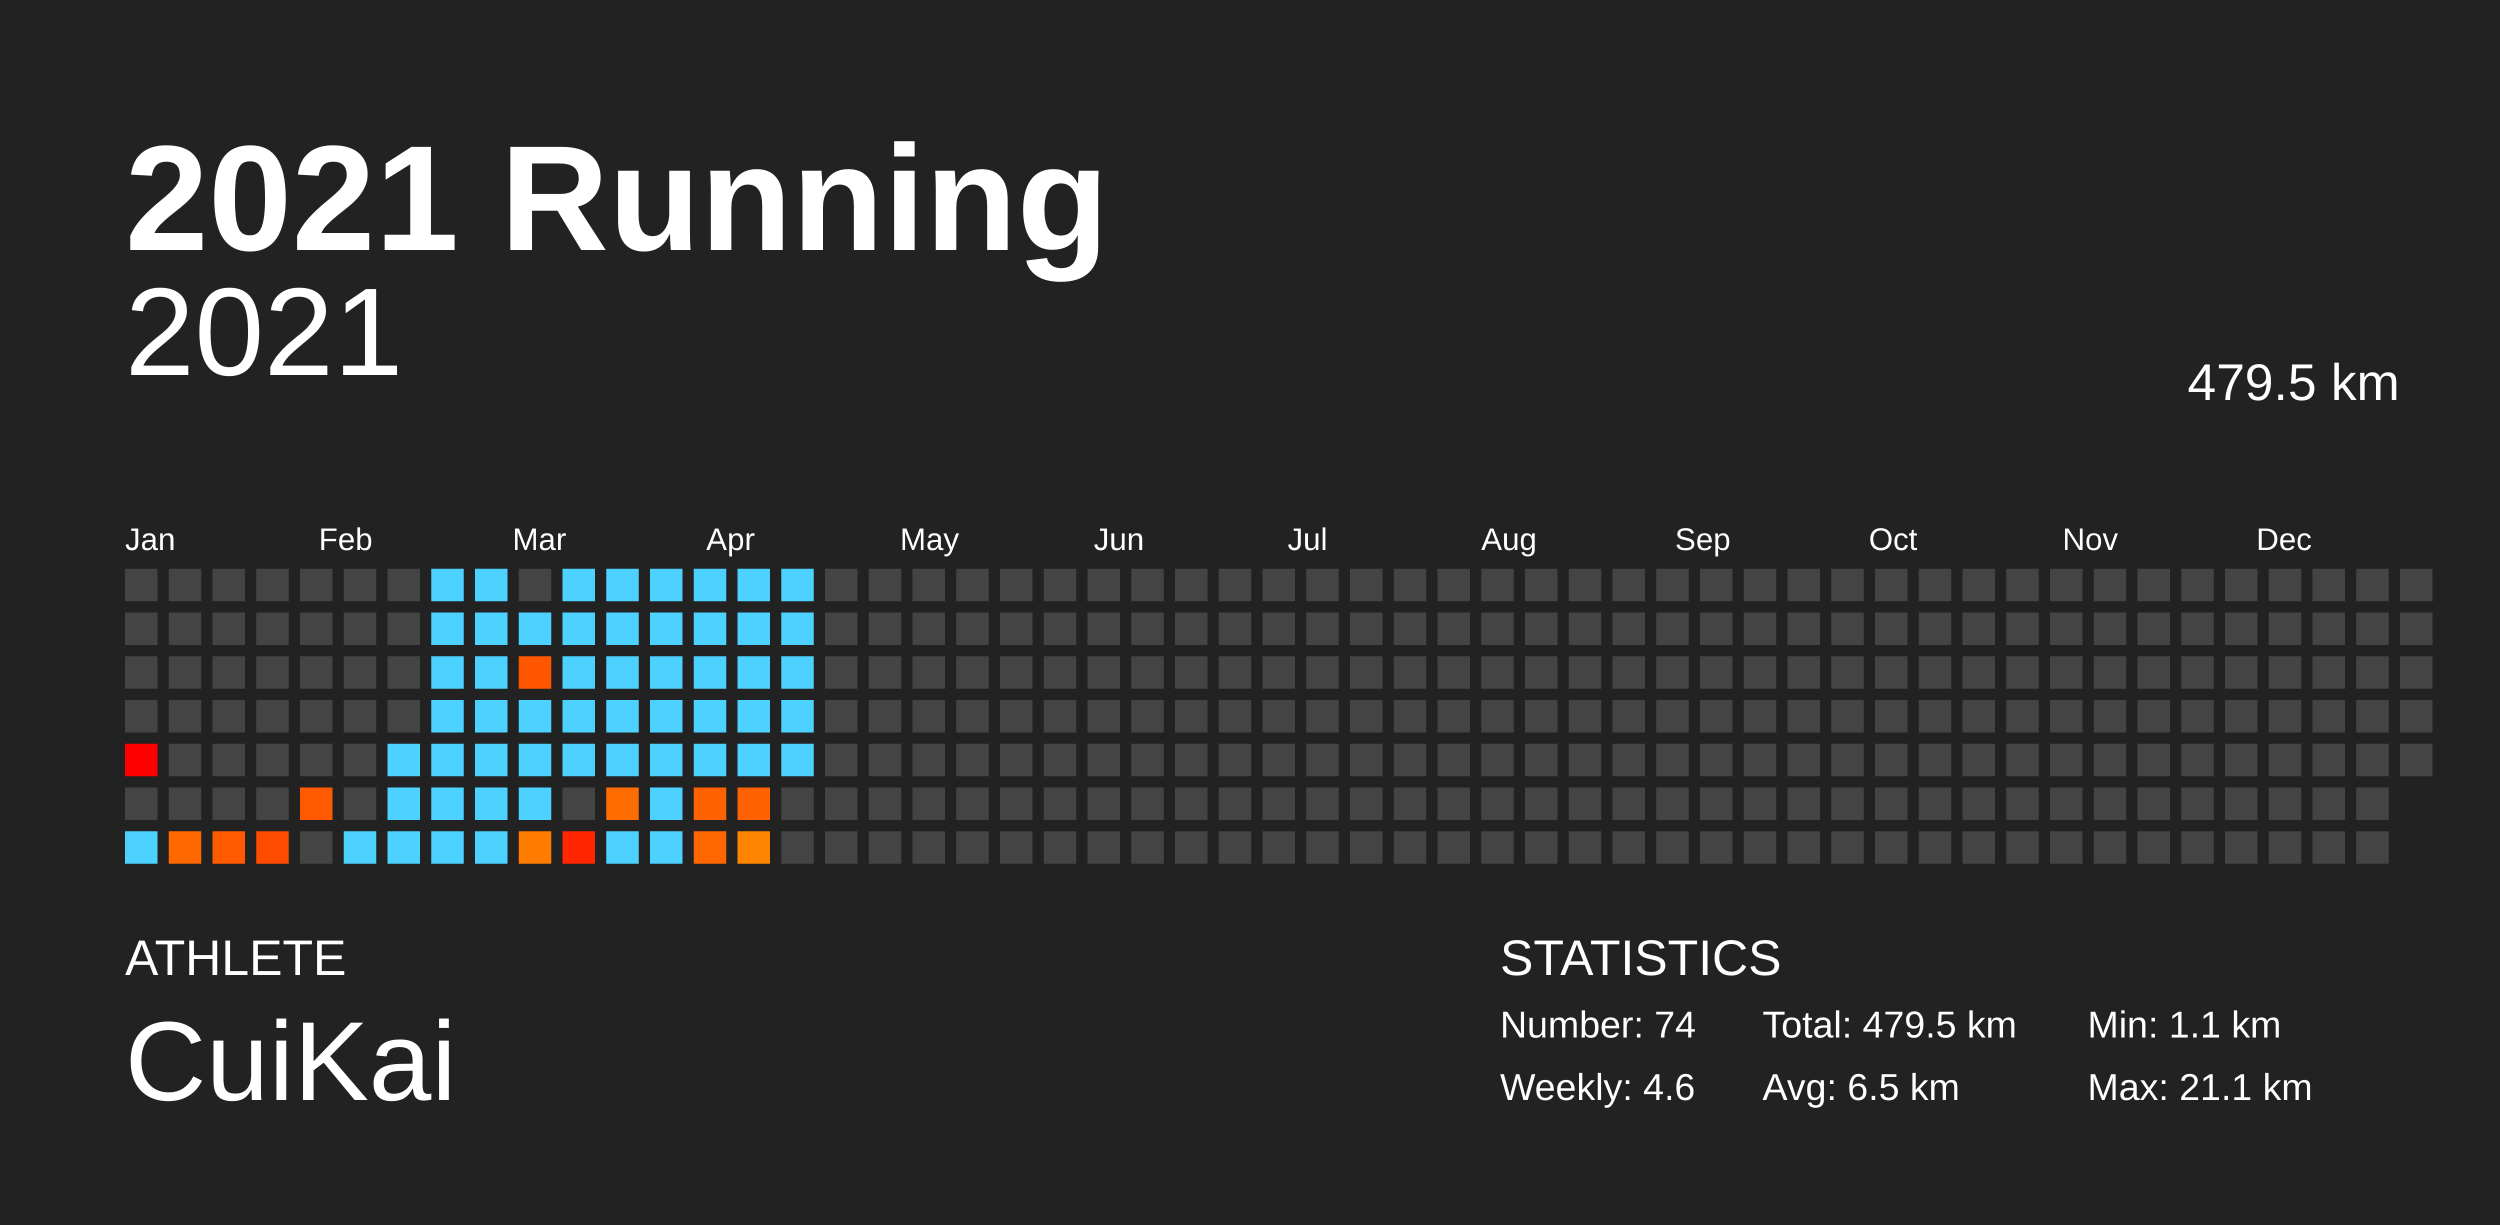
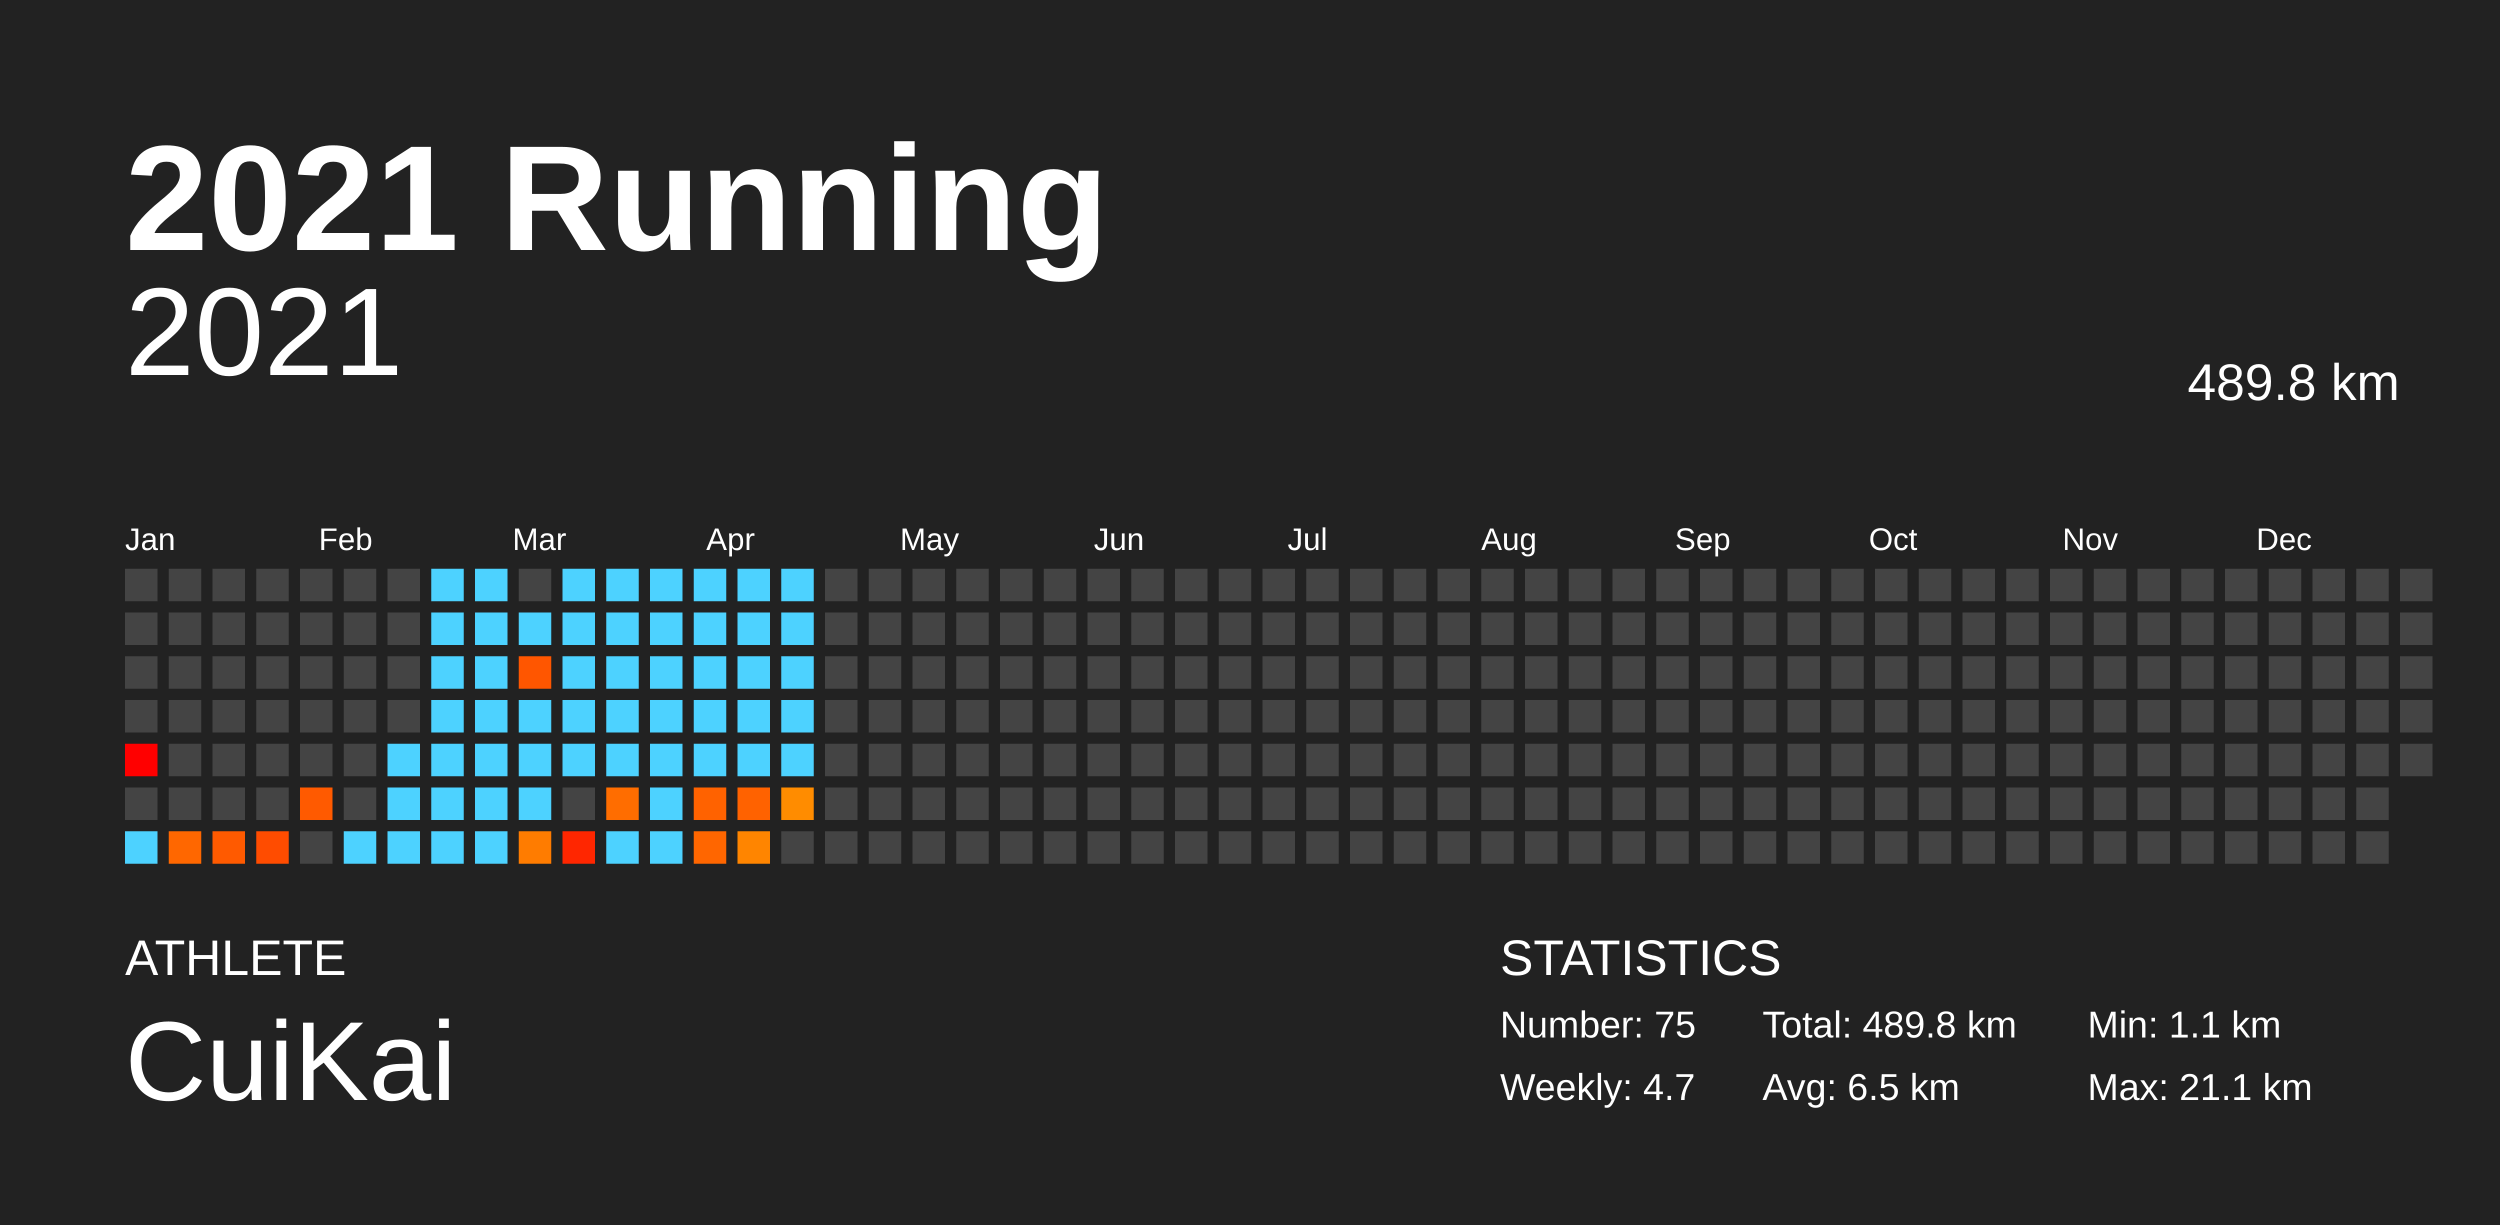
<svg xmlns="http://www.w3.org/2000/svg" baseProfile="full" height="98mm" version="1.1" viewBox="0,0,200,98" width="200mm">
  <defs />
  <rect fill="#222222" height="98" width="200" x="0" y="0" />
  <text fill="#FFFFFF" style="font-size:12px; font-family:Arial; font-weight:bold;" x="10" y="20">2021 Running</text>
  <text fill="#FFFFFF" style="font-size:4px; font-family:Arial" x="10" y="78">ATHLETE</text>
  <text fill="#FFFFFF" style="font-size:9px; font-family:Arial" x="10" y="88">CuiKai</text>
  <text fill="#FFFFFF" style="font-size:4px; font-family:Arial" x="120" y="78">STATISTICS</text>
-   <text fill="#FFFFFF" style="font-size:3px; font-family:Arial" x="120" y="83">Number: 74</text>
-   <text fill="#FFFFFF" style="font-size:3px; font-family:Arial" x="120" y="88">Weekly: 4.6</text>
-   <text fill="#FFFFFF" style="font-size:3px; font-family:Arial" x="141" y="83">Total: 479.5 km</text>
+   <text fill="#FFFFFF" style="font-size:3px; font-family:Arial" x="120" y="83">Number: 75</text>
+   <text fill="#FFFFFF" style="font-size:3px; font-family:Arial" x="120" y="88">Weekly: 4.7</text>
+   <text fill="#FFFFFF" style="font-size:3px; font-family:Arial" x="141" y="83">Total: 489.8 km</text>
  <text fill="#FFFFFF" style="font-size:3px; font-family:Arial" x="141" y="88">Avg: 6.5 km</text>
  <text fill="#FFFFFF" style="font-size:3px; font-family:Arial" x="167" y="83">Min: 1.1 km</text>
  <text fill="#FFFFFF" style="font-size:3px; font-family:Arial" x="167" y="88">Max: 21.1 km</text>
  <text alignment-baseline="hanging" fill="#FFFFFF" style="font-size:10.0px; font-family:Arial;" x="10" y="30">2021</text>
-   <text alignment-baseline="hanging" fill="#FFFFFF" style="font-size:4.125px; font-family:Arial;" x="175" y="32">479.5 km</text>
+   <text alignment-baseline="hanging" fill="#FFFFFF" style="font-size:4.125px; font-family:Arial;" x="175" y="32">489.8 km</text>
  <text fill="#FFFFFF" style="font-size:2.5px; font-family:Arial" x="10.0" y="44">Jan</text>
  <text fill="#FFFFFF" style="font-size:2.5px; font-family:Arial" x="25.5" y="44">Feb</text>
  <text fill="#FFFFFF" style="font-size:2.5px; font-family:Arial" x="41.0" y="44">Mar</text>
  <text fill="#FFFFFF" style="font-size:2.5px; font-family:Arial" x="56.5" y="44">Apr</text>
  <text fill="#FFFFFF" style="font-size:2.5px; font-family:Arial" x="72.0" y="44">May</text>
  <text fill="#FFFFFF" style="font-size:2.5px; font-family:Arial" x="87.5" y="44">Jun</text>
  <text fill="#FFFFFF" style="font-size:2.5px; font-family:Arial" x="103.0" y="44">Jul</text>
  <text fill="#FFFFFF" style="font-size:2.5px; font-family:Arial" x="118.5" y="44">Aug</text>
  <text fill="#FFFFFF" style="font-size:2.5px; font-family:Arial" x="134.0" y="44">Sep</text>
  <text fill="#FFFFFF" style="font-size:2.5px; font-family:Arial" x="149.5" y="44">Oct</text>
  <text fill="#FFFFFF" style="font-size:2.5px; font-family:Arial" x="165.0" y="44">Nov</text>
  <text fill="#FFFFFF" style="font-size:2.5px; font-family:Arial" x="180.5" y="44">Dec</text>
  <rect fill="#444444" height="2.6" width="2.6" x="10.0" y="45.5" />
  <rect fill="#444444" height="2.6" width="2.6" x="10.0" y="49.0" />
  <rect fill="#444444" height="2.6" width="2.6" x="10.0" y="52.5" />
  <rect fill="#444444" height="2.6" width="2.6" x="10.0" y="56.0" />
  <rect fill="red" height="2.6" width="2.6" x="10.0" y="59.5" />
  <rect fill="#444444" height="2.6" width="2.6" x="10.0" y="63.0" />
  <rect fill="#4dd2ff" height="2.6" width="2.6" x="10.0" y="66.5" />
  <rect fill="#444444" height="2.6" width="2.6" x="13.5" y="45.5" />
  <rect fill="#444444" height="2.6" width="2.6" x="13.5" y="49.0" />
  <rect fill="#444444" height="2.6" width="2.6" x="13.5" y="52.5" />
  <rect fill="#444444" height="2.6" width="2.6" x="13.5" y="56.0" />
  <rect fill="#444444" height="2.6" width="2.6" x="13.5" y="59.5" />
  <rect fill="#444444" height="2.6" width="2.6" x="13.5" y="63.0" />
  <rect fill="#ff6700" height="2.6" width="2.6" x="13.5" y="66.5" />
  <rect fill="#444444" height="2.6" width="2.6" x="17.0" y="45.5" />
  <rect fill="#444444" height="2.6" width="2.6" x="17.0" y="49.0" />
  <rect fill="#444444" height="2.6" width="2.6" x="17.0" y="52.5" />
  <rect fill="#444444" height="2.6" width="2.6" x="17.0" y="56.0" />
  <rect fill="#444444" height="2.6" width="2.6" x="17.0" y="59.5" />
  <rect fill="#444444" height="2.6" width="2.6" x="17.0" y="63.0" />
  <rect fill="#ff5a00" height="2.6" width="2.6" x="17.0" y="66.5" />
  <rect fill="#444444" height="2.6" width="2.6" x="20.5" y="45.5" />
  <rect fill="#444444" height="2.6" width="2.6" x="20.5" y="49.0" />
  <rect fill="#444444" height="2.6" width="2.6" x="20.5" y="52.5" />
  <rect fill="#444444" height="2.6" width="2.6" x="20.5" y="56.0" />
  <rect fill="#444444" height="2.6" width="2.6" x="20.5" y="59.5" />
  <rect fill="#444444" height="2.6" width="2.6" x="20.5" y="63.0" />
  <rect fill="#ff4c00" height="2.6" width="2.6" x="20.5" y="66.5" />
  <rect fill="#444444" height="2.6" width="2.6" x="24.0" y="45.5" />
  <rect fill="#444444" height="2.6" width="2.6" x="24.0" y="49.0" />
  <rect fill="#444444" height="2.6" width="2.6" x="24.0" y="52.5" />
  <rect fill="#444444" height="2.6" width="2.6" x="24.0" y="56.0" />
  <rect fill="#444444" height="2.6" width="2.6" x="24.0" y="59.5" />
  <rect fill="#ff5a00" height="2.6" width="2.6" x="24.0" y="63.0" />
  <rect fill="#444444" height="2.6" width="2.6" x="24.0" y="66.5" />
  <rect fill="#444444" height="2.6" width="2.6" x="27.5" y="45.5" />
  <rect fill="#444444" height="2.6" width="2.6" x="27.5" y="49.0" />
  <rect fill="#444444" height="2.6" width="2.6" x="27.5" y="52.5" />
  <rect fill="#444444" height="2.6" width="2.6" x="27.5" y="56.0" />
  <rect fill="#444444" height="2.6" width="2.6" x="27.5" y="59.5" />
  <rect fill="#444444" height="2.6" width="2.6" x="27.5" y="63.0" />
  <rect fill="#4dd2ff" height="2.6" width="2.6" x="27.5" y="66.5" />
  <rect fill="#444444" height="2.6" width="2.6" x="31.0" y="45.5" />
  <rect fill="#444444" height="2.6" width="2.6" x="31.0" y="49.0" />
  <rect fill="#444444" height="2.6" width="2.6" x="31.0" y="52.5" />
  <rect fill="#444444" height="2.6" width="2.6" x="31.0" y="56.0" />
  <rect fill="#4dd2ff" height="2.6" width="2.6" x="31.0" y="59.5" />
  <rect fill="#4dd2ff" height="2.6" width="2.6" x="31.0" y="63.0" />
  <rect fill="#4dd2ff" height="2.6" width="2.6" x="31.0" y="66.5" />
  <rect fill="#4dd2ff" height="2.6" width="2.6" x="34.5" y="45.5" />
  <rect fill="#4dd2ff" height="2.6" width="2.6" x="34.5" y="49.0" />
  <rect fill="#4dd2ff" height="2.6" width="2.6" x="34.5" y="52.5" />
  <rect fill="#4dd2ff" height="2.6" width="2.6" x="34.5" y="56.0" />
  <rect fill="#4dd2ff" height="2.6" width="2.6" x="34.5" y="59.5" />
  <rect fill="#4dd2ff" height="2.6" width="2.6" x="34.5" y="63.0" />
  <rect fill="#4dd2ff" height="2.6" width="2.6" x="34.5" y="66.5" />
  <rect fill="#4dd2ff" height="2.6" width="2.6" x="38.0" y="45.5" />
  <rect fill="#4dd2ff" height="2.6" width="2.6" x="38.0" y="49.0" />
  <rect fill="#4dd2ff" height="2.6" width="2.6" x="38.0" y="52.5" />
  <rect fill="#4dd2ff" height="2.6" width="2.6" x="38.0" y="56.0" />
  <rect fill="#4dd2ff" height="2.6" width="2.6" x="38.0" y="59.5" />
  <rect fill="#4dd2ff" height="2.6" width="2.6" x="38.0" y="63.0" />
  <rect fill="#4dd2ff" height="2.6" width="2.6" x="38.0" y="66.5" />
  <rect fill="#444444" height="2.6" width="2.6" x="41.5" y="45.5" />
  <rect fill="#4dd2ff" height="2.6" width="2.6" x="41.5" y="49.0" />
  <rect fill="#ff5600" height="2.6" width="2.6" x="41.5" y="52.5" />
  <rect fill="#4dd2ff" height="2.6" width="2.6" x="41.5" y="56.0" />
  <rect fill="#4dd2ff" height="2.6" width="2.6" x="41.5" y="59.5" />
  <rect fill="#4dd2ff" height="2.6" width="2.6" x="41.5" y="63.0" />
  <rect fill="#ff7c00" height="2.6" width="2.6" x="41.5" y="66.5" />
  <rect fill="#4dd2ff" height="2.6" width="2.6" x="45.0" y="45.5" />
  <rect fill="#4dd2ff" height="2.6" width="2.6" x="45.0" y="49.0" />
  <rect fill="#4dd2ff" height="2.6" width="2.6" x="45.0" y="52.5" />
  <rect fill="#4dd2ff" height="2.6" width="2.6" x="45.0" y="56.0" />
  <rect fill="#4dd2ff" height="2.6" width="2.6" x="45.0" y="59.5" />
  <rect fill="#444444" height="2.6" width="2.6" x="45.0" y="63.0" />
  <rect fill="#ff2600" height="2.6" width="2.6" x="45.0" y="66.5" />
  <rect fill="#4dd2ff" height="2.6" width="2.6" x="48.5" y="45.5" />
  <rect fill="#4dd2ff" height="2.6" width="2.6" x="48.5" y="49.0" />
  <rect fill="#4dd2ff" height="2.6" width="2.6" x="48.5" y="52.5" />
  <rect fill="#4dd2ff" height="2.6" width="2.6" x="48.5" y="56.0" />
  <rect fill="#4dd2ff" height="2.6" width="2.6" x="48.5" y="59.5" />
  <rect fill="#ff6d00" height="2.6" width="2.6" x="48.5" y="63.0" />
  <rect fill="#4dd2ff" height="2.6" width="2.6" x="48.5" y="66.5" />
  <rect fill="#4dd2ff" height="2.6" width="2.6" x="52.0" y="45.5" />
  <rect fill="#4dd2ff" height="2.6" width="2.6" x="52.0" y="49.0" />
  <rect fill="#4dd2ff" height="2.6" width="2.6" x="52.0" y="52.5" />
  <rect fill="#4dd2ff" height="2.6" width="2.6" x="52.0" y="56.0" />
  <rect fill="#4dd2ff" height="2.6" width="2.6" x="52.0" y="59.5" />
  <rect fill="#4dd2ff" height="2.6" width="2.6" x="52.0" y="63.0" />
  <rect fill="#4dd2ff" height="2.6" width="2.6" x="52.0" y="66.5" />
  <rect fill="#4dd2ff" height="2.6" width="2.6" x="55.5" y="45.5" />
  <rect fill="#4dd2ff" height="2.6" width="2.6" x="55.5" y="49.0" />
  <rect fill="#4dd2ff" height="2.6" width="2.6" x="55.5" y="52.5" />
  <rect fill="#4dd2ff" height="2.6" width="2.6" x="55.5" y="56.0" />
  <rect fill="#4dd2ff" height="2.6" width="2.6" x="55.5" y="59.5" />
  <rect fill="#ff6200" height="2.6" width="2.6" x="55.5" y="63.0" />
  <rect fill="#ff6600" height="2.6" width="2.6" x="55.5" y="66.5" />
  <rect fill="#4dd2ff" height="2.6" width="2.6" x="59.0" y="45.5" />
  <rect fill="#4dd2ff" height="2.6" width="2.6" x="59.0" y="49.0" />
  <rect fill="#4dd2ff" height="2.6" width="2.6" x="59.0" y="52.5" />
  <rect fill="#4dd2ff" height="2.6" width="2.6" x="59.0" y="56.0" />
  <rect fill="#4dd2ff" height="2.6" width="2.6" x="59.0" y="59.5" />
  <rect fill="#ff6200" height="2.6" width="2.6" x="59.0" y="63.0" />
  <rect fill="#ff8500" height="2.6" width="2.6" x="59.0" y="66.5" />
  <rect fill="#4dd2ff" height="2.6" width="2.6" x="62.5" y="45.5" />
  <rect fill="#4dd2ff" height="2.6" width="2.6" x="62.5" y="49.0" />
  <rect fill="#4dd2ff" height="2.6" width="2.6" x="62.5" y="52.5" />
  <rect fill="#4dd2ff" height="2.6" width="2.6" x="62.5" y="56.0" />
  <rect fill="#4dd2ff" height="2.6" width="2.6" x="62.5" y="59.5" />
-   <rect fill="#444444" height="2.6" width="2.6" x="62.5" y="63.0" />
+   <rect fill="#ff8c00" height="2.6" width="2.6" x="62.5" y="63.0" />
  <rect fill="#444444" height="2.6" width="2.6" x="62.5" y="66.5" />
  <rect fill="#444444" height="2.6" width="2.6" x="66.0" y="45.5" />
  <rect fill="#444444" height="2.6" width="2.6" x="66.0" y="49.0" />
  <rect fill="#444444" height="2.6" width="2.6" x="66.0" y="52.5" />
  <rect fill="#444444" height="2.6" width="2.6" x="66.0" y="56.0" />
  <rect fill="#444444" height="2.6" width="2.6" x="66.0" y="59.5" />
  <rect fill="#444444" height="2.6" width="2.6" x="66.0" y="63.0" />
  <rect fill="#444444" height="2.6" width="2.6" x="66.0" y="66.5" />
  <rect fill="#444444" height="2.6" width="2.6" x="69.5" y="45.5" />
  <rect fill="#444444" height="2.6" width="2.6" x="69.5" y="49.0" />
  <rect fill="#444444" height="2.6" width="2.6" x="69.5" y="52.5" />
  <rect fill="#444444" height="2.6" width="2.6" x="69.5" y="56.0" />
  <rect fill="#444444" height="2.6" width="2.6" x="69.5" y="59.5" />
  <rect fill="#444444" height="2.6" width="2.6" x="69.5" y="63.0" />
  <rect fill="#444444" height="2.6" width="2.6" x="69.5" y="66.5" />
  <rect fill="#444444" height="2.6" width="2.6" x="73.0" y="45.5" />
  <rect fill="#444444" height="2.6" width="2.6" x="73.0" y="49.0" />
  <rect fill="#444444" height="2.6" width="2.6" x="73.0" y="52.5" />
  <rect fill="#444444" height="2.6" width="2.6" x="73.0" y="56.0" />
  <rect fill="#444444" height="2.6" width="2.6" x="73.0" y="59.5" />
  <rect fill="#444444" height="2.6" width="2.6" x="73.0" y="63.0" />
  <rect fill="#444444" height="2.6" width="2.6" x="73.0" y="66.5" />
  <rect fill="#444444" height="2.6" width="2.6" x="76.5" y="45.5" />
  <rect fill="#444444" height="2.6" width="2.6" x="76.5" y="49.0" />
  <rect fill="#444444" height="2.6" width="2.6" x="76.5" y="52.5" />
  <rect fill="#444444" height="2.6" width="2.6" x="76.5" y="56.0" />
  <rect fill="#444444" height="2.6" width="2.6" x="76.5" y="59.5" />
  <rect fill="#444444" height="2.6" width="2.6" x="76.5" y="63.0" />
  <rect fill="#444444" height="2.6" width="2.6" x="76.5" y="66.5" />
  <rect fill="#444444" height="2.6" width="2.6" x="80.0" y="45.5" />
  <rect fill="#444444" height="2.6" width="2.6" x="80.0" y="49.0" />
  <rect fill="#444444" height="2.6" width="2.6" x="80.0" y="52.5" />
  <rect fill="#444444" height="2.6" width="2.6" x="80.0" y="56.0" />
  <rect fill="#444444" height="2.6" width="2.6" x="80.0" y="59.5" />
  <rect fill="#444444" height="2.6" width="2.6" x="80.0" y="63.0" />
  <rect fill="#444444" height="2.6" width="2.6" x="80.0" y="66.5" />
  <rect fill="#444444" height="2.6" width="2.6" x="83.5" y="45.5" />
  <rect fill="#444444" height="2.6" width="2.6" x="83.5" y="49.0" />
  <rect fill="#444444" height="2.6" width="2.6" x="83.5" y="52.5" />
  <rect fill="#444444" height="2.6" width="2.6" x="83.5" y="56.0" />
  <rect fill="#444444" height="2.6" width="2.6" x="83.5" y="59.5" />
  <rect fill="#444444" height="2.6" width="2.6" x="83.5" y="63.0" />
  <rect fill="#444444" height="2.6" width="2.6" x="83.5" y="66.5" />
  <rect fill="#444444" height="2.6" width="2.6" x="87.0" y="45.5" />
  <rect fill="#444444" height="2.6" width="2.6" x="87.0" y="49.0" />
  <rect fill="#444444" height="2.6" width="2.6" x="87.0" y="52.5" />
  <rect fill="#444444" height="2.6" width="2.6" x="87.0" y="56.0" />
  <rect fill="#444444" height="2.6" width="2.6" x="87.0" y="59.5" />
  <rect fill="#444444" height="2.6" width="2.6" x="87.0" y="63.0" />
  <rect fill="#444444" height="2.6" width="2.6" x="87.0" y="66.5" />
  <rect fill="#444444" height="2.6" width="2.6" x="90.5" y="45.5" />
  <rect fill="#444444" height="2.6" width="2.6" x="90.5" y="49.0" />
  <rect fill="#444444" height="2.6" width="2.6" x="90.5" y="52.5" />
  <rect fill="#444444" height="2.6" width="2.6" x="90.5" y="56.0" />
  <rect fill="#444444" height="2.6" width="2.6" x="90.5" y="59.5" />
  <rect fill="#444444" height="2.6" width="2.6" x="90.5" y="63.0" />
  <rect fill="#444444" height="2.6" width="2.6" x="90.5" y="66.5" />
  <rect fill="#444444" height="2.6" width="2.6" x="94.0" y="45.5" />
  <rect fill="#444444" height="2.6" width="2.6" x="94.0" y="49.0" />
  <rect fill="#444444" height="2.6" width="2.6" x="94.0" y="52.5" />
  <rect fill="#444444" height="2.6" width="2.6" x="94.0" y="56.0" />
  <rect fill="#444444" height="2.6" width="2.6" x="94.0" y="59.5" />
  <rect fill="#444444" height="2.6" width="2.6" x="94.0" y="63.0" />
  <rect fill="#444444" height="2.6" width="2.6" x="94.0" y="66.5" />
  <rect fill="#444444" height="2.6" width="2.6" x="97.5" y="45.5" />
  <rect fill="#444444" height="2.6" width="2.6" x="97.5" y="49.0" />
  <rect fill="#444444" height="2.6" width="2.6" x="97.5" y="52.5" />
  <rect fill="#444444" height="2.6" width="2.6" x="97.5" y="56.0" />
  <rect fill="#444444" height="2.6" width="2.6" x="97.5" y="59.5" />
  <rect fill="#444444" height="2.6" width="2.6" x="97.5" y="63.0" />
  <rect fill="#444444" height="2.6" width="2.6" x="97.5" y="66.5" />
  <rect fill="#444444" height="2.6" width="2.6" x="101.0" y="45.5" />
  <rect fill="#444444" height="2.6" width="2.6" x="101.0" y="49.0" />
  <rect fill="#444444" height="2.6" width="2.6" x="101.0" y="52.5" />
  <rect fill="#444444" height="2.6" width="2.6" x="101.0" y="56.0" />
  <rect fill="#444444" height="2.6" width="2.6" x="101.0" y="59.5" />
  <rect fill="#444444" height="2.6" width="2.6" x="101.0" y="63.0" />
  <rect fill="#444444" height="2.6" width="2.6" x="101.0" y="66.5" />
  <rect fill="#444444" height="2.6" width="2.6" x="104.5" y="45.5" />
  <rect fill="#444444" height="2.6" width="2.6" x="104.5" y="49.0" />
  <rect fill="#444444" height="2.6" width="2.6" x="104.5" y="52.5" />
  <rect fill="#444444" height="2.6" width="2.6" x="104.5" y="56.0" />
  <rect fill="#444444" height="2.6" width="2.6" x="104.5" y="59.5" />
  <rect fill="#444444" height="2.6" width="2.6" x="104.5" y="63.0" />
  <rect fill="#444444" height="2.6" width="2.6" x="104.5" y="66.5" />
  <rect fill="#444444" height="2.6" width="2.6" x="108.0" y="45.5" />
  <rect fill="#444444" height="2.6" width="2.6" x="108.0" y="49.0" />
  <rect fill="#444444" height="2.6" width="2.6" x="108.0" y="52.5" />
  <rect fill="#444444" height="2.6" width="2.6" x="108.0" y="56.0" />
  <rect fill="#444444" height="2.6" width="2.6" x="108.0" y="59.5" />
  <rect fill="#444444" height="2.6" width="2.6" x="108.0" y="63.0" />
  <rect fill="#444444" height="2.6" width="2.6" x="108.0" y="66.5" />
  <rect fill="#444444" height="2.6" width="2.6" x="111.5" y="45.5" />
  <rect fill="#444444" height="2.6" width="2.6" x="111.5" y="49.0" />
  <rect fill="#444444" height="2.6" width="2.6" x="111.5" y="52.5" />
  <rect fill="#444444" height="2.6" width="2.6" x="111.5" y="56.0" />
  <rect fill="#444444" height="2.6" width="2.6" x="111.5" y="59.5" />
  <rect fill="#444444" height="2.6" width="2.6" x="111.5" y="63.0" />
  <rect fill="#444444" height="2.6" width="2.6" x="111.5" y="66.5" />
  <rect fill="#444444" height="2.6" width="2.6" x="115.0" y="45.5" />
  <rect fill="#444444" height="2.6" width="2.6" x="115.0" y="49.0" />
  <rect fill="#444444" height="2.6" width="2.6" x="115.0" y="52.5" />
  <rect fill="#444444" height="2.6" width="2.6" x="115.0" y="56.0" />
  <rect fill="#444444" height="2.6" width="2.6" x="115.0" y="59.5" />
  <rect fill="#444444" height="2.6" width="2.6" x="115.0" y="63.0" />
  <rect fill="#444444" height="2.6" width="2.6" x="115.0" y="66.5" />
  <rect fill="#444444" height="2.6" width="2.6" x="118.5" y="45.5" />
  <rect fill="#444444" height="2.6" width="2.6" x="118.5" y="49.0" />
  <rect fill="#444444" height="2.6" width="2.6" x="118.5" y="52.5" />
  <rect fill="#444444" height="2.6" width="2.6" x="118.5" y="56.0" />
  <rect fill="#444444" height="2.6" width="2.6" x="118.5" y="59.5" />
  <rect fill="#444444" height="2.6" width="2.6" x="118.5" y="63.0" />
  <rect fill="#444444" height="2.6" width="2.6" x="118.5" y="66.5" />
  <rect fill="#444444" height="2.6" width="2.6" x="122.0" y="45.5" />
  <rect fill="#444444" height="2.6" width="2.6" x="122.0" y="49.0" />
  <rect fill="#444444" height="2.6" width="2.6" x="122.0" y="52.5" />
  <rect fill="#444444" height="2.6" width="2.6" x="122.0" y="56.0" />
  <rect fill="#444444" height="2.6" width="2.6" x="122.0" y="59.5" />
  <rect fill="#444444" height="2.6" width="2.6" x="122.0" y="63.0" />
  <rect fill="#444444" height="2.6" width="2.6" x="122.0" y="66.5" />
  <rect fill="#444444" height="2.6" width="2.6" x="125.5" y="45.5" />
  <rect fill="#444444" height="2.6" width="2.6" x="125.5" y="49.0" />
  <rect fill="#444444" height="2.6" width="2.6" x="125.5" y="52.5" />
  <rect fill="#444444" height="2.6" width="2.6" x="125.5" y="56.0" />
  <rect fill="#444444" height="2.6" width="2.6" x="125.5" y="59.5" />
  <rect fill="#444444" height="2.6" width="2.6" x="125.5" y="63.0" />
  <rect fill="#444444" height="2.6" width="2.6" x="125.5" y="66.5" />
  <rect fill="#444444" height="2.6" width="2.6" x="129.0" y="45.5" />
  <rect fill="#444444" height="2.6" width="2.6" x="129.0" y="49.0" />
  <rect fill="#444444" height="2.6" width="2.6" x="129.0" y="52.5" />
  <rect fill="#444444" height="2.6" width="2.6" x="129.0" y="56.0" />
  <rect fill="#444444" height="2.6" width="2.6" x="129.0" y="59.5" />
  <rect fill="#444444" height="2.6" width="2.6" x="129.0" y="63.0" />
  <rect fill="#444444" height="2.6" width="2.6" x="129.0" y="66.5" />
  <rect fill="#444444" height="2.6" width="2.6" x="132.5" y="45.5" />
  <rect fill="#444444" height="2.6" width="2.6" x="132.5" y="49.0" />
  <rect fill="#444444" height="2.6" width="2.6" x="132.5" y="52.5" />
  <rect fill="#444444" height="2.6" width="2.6" x="132.5" y="56.0" />
  <rect fill="#444444" height="2.6" width="2.6" x="132.5" y="59.5" />
  <rect fill="#444444" height="2.6" width="2.6" x="132.5" y="63.0" />
  <rect fill="#444444" height="2.6" width="2.6" x="132.5" y="66.5" />
  <rect fill="#444444" height="2.6" width="2.6" x="136.0" y="45.5" />
  <rect fill="#444444" height="2.6" width="2.6" x="136.0" y="49.0" />
  <rect fill="#444444" height="2.6" width="2.6" x="136.0" y="52.5" />
  <rect fill="#444444" height="2.6" width="2.6" x="136.0" y="56.0" />
  <rect fill="#444444" height="2.6" width="2.6" x="136.0" y="59.5" />
  <rect fill="#444444" height="2.6" width="2.6" x="136.0" y="63.0" />
  <rect fill="#444444" height="2.6" width="2.6" x="136.0" y="66.5" />
  <rect fill="#444444" height="2.6" width="2.6" x="139.5" y="45.5" />
  <rect fill="#444444" height="2.6" width="2.6" x="139.5" y="49.0" />
  <rect fill="#444444" height="2.6" width="2.6" x="139.5" y="52.5" />
  <rect fill="#444444" height="2.6" width="2.6" x="139.5" y="56.0" />
  <rect fill="#444444" height="2.6" width="2.6" x="139.5" y="59.5" />
  <rect fill="#444444" height="2.6" width="2.6" x="139.5" y="63.0" />
  <rect fill="#444444" height="2.6" width="2.6" x="139.5" y="66.5" />
  <rect fill="#444444" height="2.6" width="2.6" x="143.0" y="45.5" />
  <rect fill="#444444" height="2.6" width="2.6" x="143.0" y="49.0" />
  <rect fill="#444444" height="2.6" width="2.6" x="143.0" y="52.5" />
  <rect fill="#444444" height="2.6" width="2.6" x="143.0" y="56.0" />
  <rect fill="#444444" height="2.6" width="2.6" x="143.0" y="59.5" />
  <rect fill="#444444" height="2.6" width="2.6" x="143.0" y="63.0" />
  <rect fill="#444444" height="2.6" width="2.6" x="143.0" y="66.5" />
  <rect fill="#444444" height="2.6" width="2.6" x="146.5" y="45.5" />
  <rect fill="#444444" height="2.6" width="2.6" x="146.5" y="49.0" />
  <rect fill="#444444" height="2.6" width="2.6" x="146.5" y="52.5" />
  <rect fill="#444444" height="2.6" width="2.6" x="146.5" y="56.0" />
  <rect fill="#444444" height="2.6" width="2.6" x="146.5" y="59.5" />
  <rect fill="#444444" height="2.6" width="2.6" x="146.5" y="63.0" />
  <rect fill="#444444" height="2.6" width="2.6" x="146.5" y="66.5" />
  <rect fill="#444444" height="2.6" width="2.6" x="150.0" y="45.5" />
  <rect fill="#444444" height="2.6" width="2.6" x="150.0" y="49.0" />
  <rect fill="#444444" height="2.6" width="2.6" x="150.0" y="52.5" />
  <rect fill="#444444" height="2.6" width="2.6" x="150.0" y="56.0" />
  <rect fill="#444444" height="2.6" width="2.6" x="150.0" y="59.5" />
  <rect fill="#444444" height="2.6" width="2.6" x="150.0" y="63.0" />
  <rect fill="#444444" height="2.6" width="2.6" x="150.0" y="66.5" />
  <rect fill="#444444" height="2.6" width="2.6" x="153.5" y="45.5" />
  <rect fill="#444444" height="2.6" width="2.6" x="153.5" y="49.0" />
  <rect fill="#444444" height="2.6" width="2.6" x="153.5" y="52.5" />
  <rect fill="#444444" height="2.6" width="2.6" x="153.5" y="56.0" />
  <rect fill="#444444" height="2.6" width="2.6" x="153.5" y="59.5" />
  <rect fill="#444444" height="2.6" width="2.6" x="153.5" y="63.0" />
  <rect fill="#444444" height="2.6" width="2.6" x="153.5" y="66.5" />
  <rect fill="#444444" height="2.6" width="2.6" x="157.0" y="45.5" />
  <rect fill="#444444" height="2.6" width="2.6" x="157.0" y="49.0" />
  <rect fill="#444444" height="2.6" width="2.6" x="157.0" y="52.5" />
  <rect fill="#444444" height="2.6" width="2.6" x="157.0" y="56.0" />
  <rect fill="#444444" height="2.6" width="2.6" x="157.0" y="59.5" />
  <rect fill="#444444" height="2.6" width="2.6" x="157.0" y="63.0" />
  <rect fill="#444444" height="2.6" width="2.6" x="157.0" y="66.5" />
  <rect fill="#444444" height="2.6" width="2.6" x="160.5" y="45.5" />
  <rect fill="#444444" height="2.6" width="2.6" x="160.5" y="49.0" />
  <rect fill="#444444" height="2.6" width="2.6" x="160.5" y="52.5" />
  <rect fill="#444444" height="2.6" width="2.6" x="160.5" y="56.0" />
  <rect fill="#444444" height="2.6" width="2.6" x="160.5" y="59.5" />
  <rect fill="#444444" height="2.6" width="2.6" x="160.5" y="63.0" />
  <rect fill="#444444" height="2.6" width="2.6" x="160.5" y="66.5" />
  <rect fill="#444444" height="2.6" width="2.6" x="164.0" y="45.5" />
  <rect fill="#444444" height="2.6" width="2.6" x="164.0" y="49.0" />
  <rect fill="#444444" height="2.6" width="2.6" x="164.0" y="52.5" />
  <rect fill="#444444" height="2.6" width="2.6" x="164.0" y="56.0" />
  <rect fill="#444444" height="2.6" width="2.6" x="164.0" y="59.5" />
  <rect fill="#444444" height="2.6" width="2.6" x="164.0" y="63.0" />
  <rect fill="#444444" height="2.6" width="2.6" x="164.0" y="66.5" />
  <rect fill="#444444" height="2.6" width="2.6" x="167.5" y="45.5" />
  <rect fill="#444444" height="2.6" width="2.6" x="167.5" y="49.0" />
  <rect fill="#444444" height="2.6" width="2.6" x="167.5" y="52.5" />
  <rect fill="#444444" height="2.6" width="2.6" x="167.5" y="56.0" />
  <rect fill="#444444" height="2.6" width="2.6" x="167.5" y="59.5" />
  <rect fill="#444444" height="2.6" width="2.6" x="167.5" y="63.0" />
  <rect fill="#444444" height="2.6" width="2.6" x="167.5" y="66.5" />
  <rect fill="#444444" height="2.6" width="2.6" x="171.0" y="45.5" />
  <rect fill="#444444" height="2.6" width="2.6" x="171.0" y="49.0" />
  <rect fill="#444444" height="2.6" width="2.6" x="171.0" y="52.5" />
  <rect fill="#444444" height="2.6" width="2.6" x="171.0" y="56.0" />
  <rect fill="#444444" height="2.6" width="2.6" x="171.0" y="59.5" />
  <rect fill="#444444" height="2.6" width="2.6" x="171.0" y="63.0" />
  <rect fill="#444444" height="2.6" width="2.6" x="171.0" y="66.5" />
  <rect fill="#444444" height="2.6" width="2.6" x="174.5" y="45.5" />
  <rect fill="#444444" height="2.6" width="2.6" x="174.5" y="49.0" />
  <rect fill="#444444" height="2.6" width="2.6" x="174.5" y="52.5" />
  <rect fill="#444444" height="2.6" width="2.6" x="174.5" y="56.0" />
  <rect fill="#444444" height="2.6" width="2.6" x="174.5" y="59.5" />
  <rect fill="#444444" height="2.6" width="2.6" x="174.5" y="63.0" />
  <rect fill="#444444" height="2.6" width="2.6" x="174.5" y="66.5" />
  <rect fill="#444444" height="2.6" width="2.6" x="178.0" y="45.5" />
  <rect fill="#444444" height="2.6" width="2.6" x="178.0" y="49.0" />
  <rect fill="#444444" height="2.6" width="2.6" x="178.0" y="52.5" />
  <rect fill="#444444" height="2.6" width="2.6" x="178.0" y="56.0" />
  <rect fill="#444444" height="2.6" width="2.6" x="178.0" y="59.5" />
  <rect fill="#444444" height="2.6" width="2.6" x="178.0" y="63.0" />
  <rect fill="#444444" height="2.6" width="2.6" x="178.0" y="66.5" />
  <rect fill="#444444" height="2.6" width="2.6" x="181.5" y="45.5" />
  <rect fill="#444444" height="2.6" width="2.6" x="181.5" y="49.0" />
  <rect fill="#444444" height="2.6" width="2.6" x="181.5" y="52.5" />
  <rect fill="#444444" height="2.6" width="2.6" x="181.5" y="56.0" />
  <rect fill="#444444" height="2.6" width="2.6" x="181.5" y="59.5" />
  <rect fill="#444444" height="2.6" width="2.6" x="181.5" y="63.0" />
  <rect fill="#444444" height="2.6" width="2.6" x="181.5" y="66.5" />
  <rect fill="#444444" height="2.6" width="2.6" x="185.0" y="45.5" />
  <rect fill="#444444" height="2.6" width="2.6" x="185.0" y="49.0" />
  <rect fill="#444444" height="2.6" width="2.6" x="185.0" y="52.5" />
  <rect fill="#444444" height="2.6" width="2.6" x="185.0" y="56.0" />
  <rect fill="#444444" height="2.6" width="2.6" x="185.0" y="59.5" />
  <rect fill="#444444" height="2.6" width="2.6" x="185.0" y="63.0" />
  <rect fill="#444444" height="2.6" width="2.6" x="185.0" y="66.5" />
  <rect fill="#444444" height="2.6" width="2.6" x="188.5" y="45.5" />
  <rect fill="#444444" height="2.6" width="2.6" x="188.5" y="49.0" />
  <rect fill="#444444" height="2.6" width="2.6" x="188.5" y="52.5" />
  <rect fill="#444444" height="2.6" width="2.6" x="188.5" y="56.0" />
  <rect fill="#444444" height="2.6" width="2.6" x="188.5" y="59.5" />
  <rect fill="#444444" height="2.6" width="2.6" x="188.5" y="63.0" />
  <rect fill="#444444" height="2.6" width="2.6" x="188.5" y="66.5" />
  <rect fill="#444444" height="2.6" width="2.6" x="192.0" y="45.5" />
  <rect fill="#444444" height="2.6" width="2.6" x="192.0" y="49.0" />
  <rect fill="#444444" height="2.6" width="2.6" x="192.0" y="52.5" />
  <rect fill="#444444" height="2.6" width="2.6" x="192.0" y="56.0" />
  <rect fill="#444444" height="2.6" width="2.6" x="192.0" y="59.5" />
</svg>
